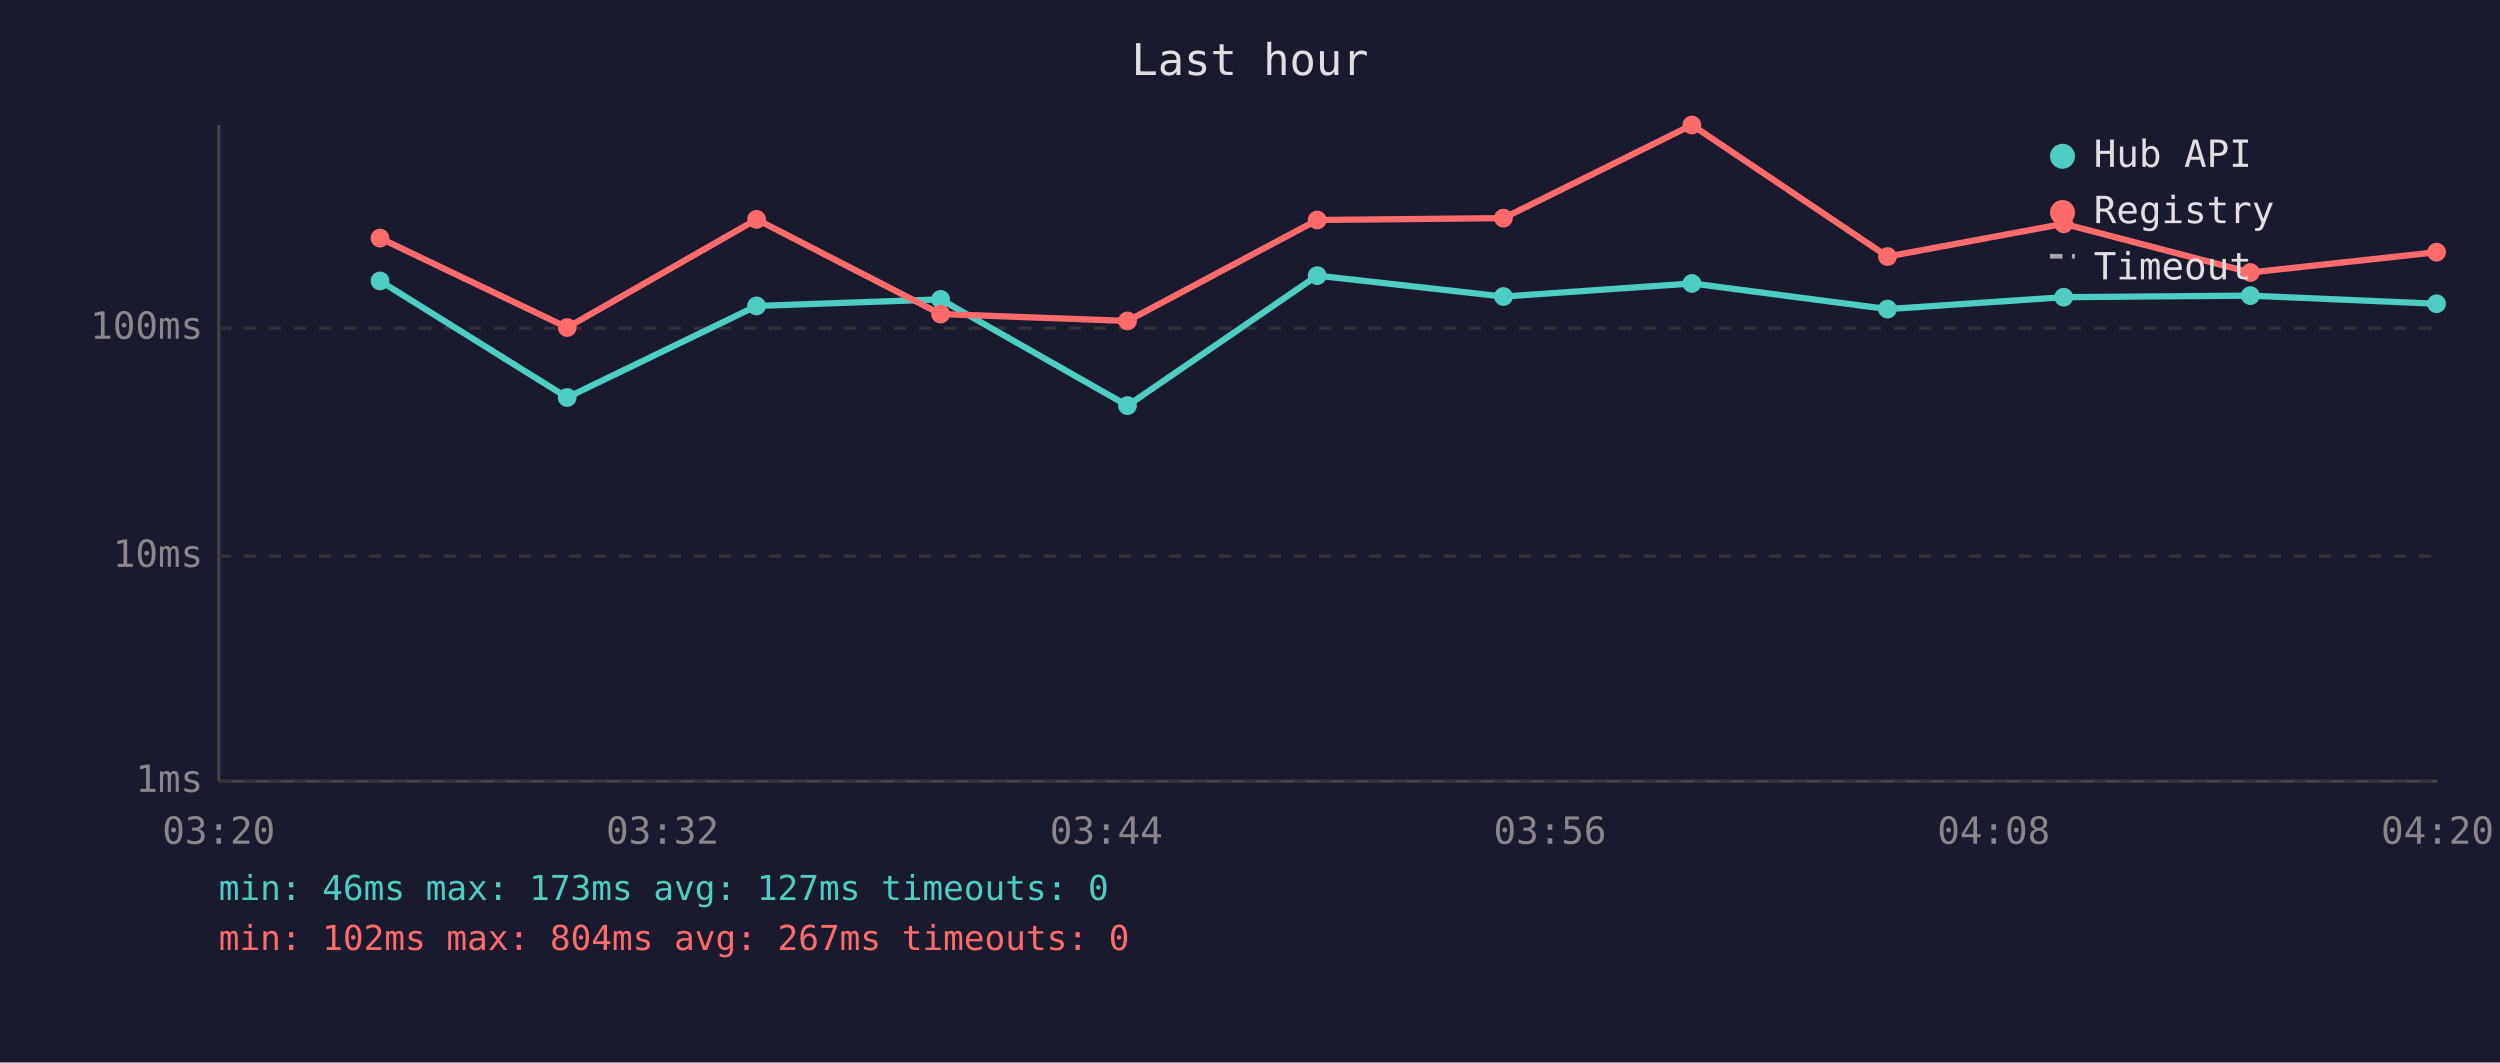
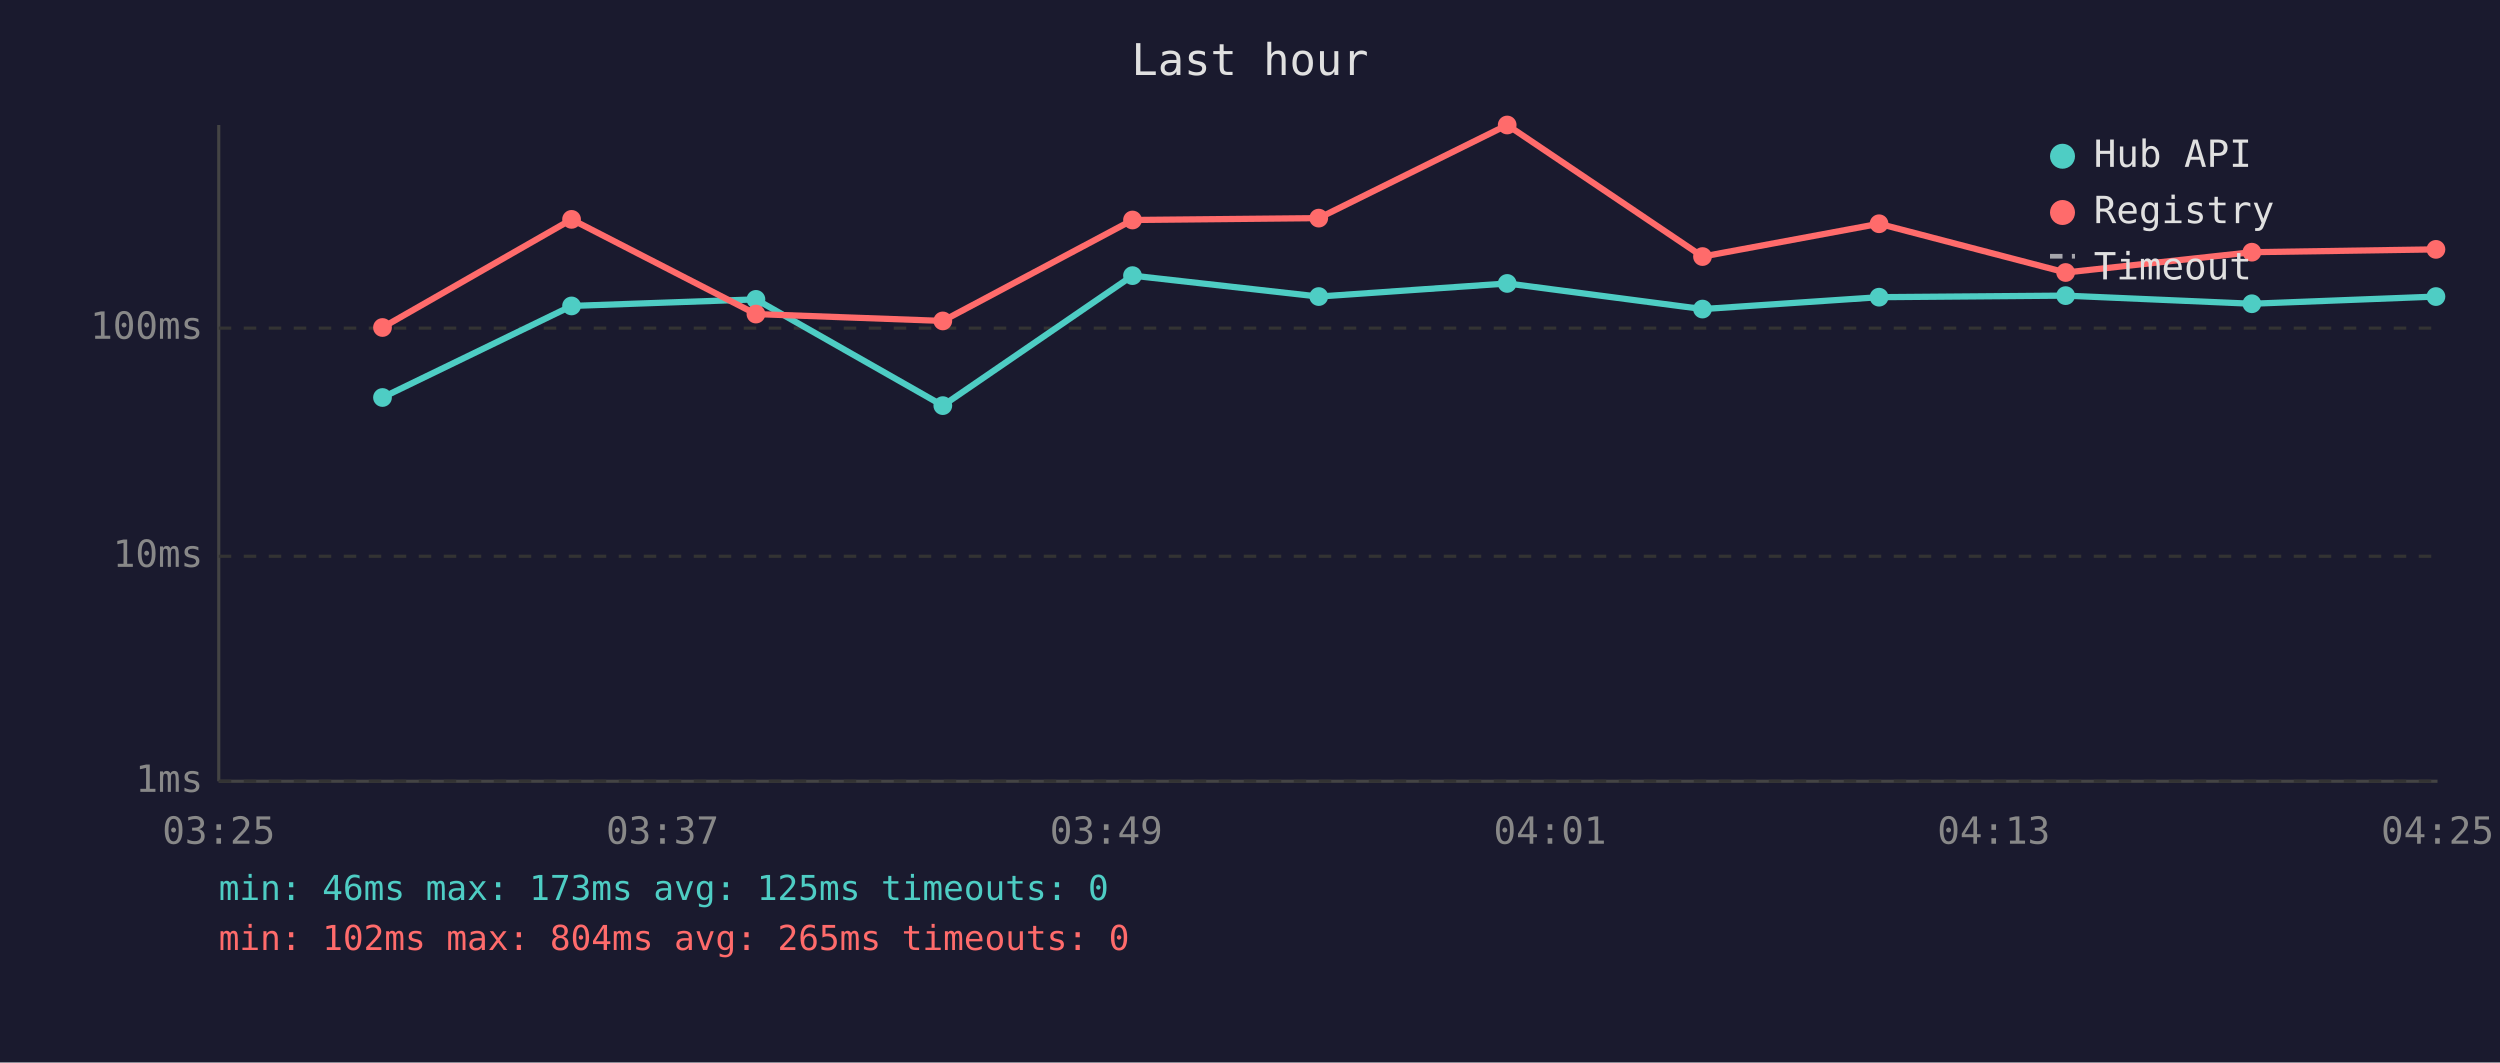
<svg xmlns="http://www.w3.org/2000/svg" viewBox="0 0 800 340" font-family="monospace" font-size="12">
  <rect width="800" height="340" fill="#1a1a2e" />
  <text x="400" y="24" fill="#e0e0e0" font-size="14" text-anchor="middle">Last hour</text>
  <line x1="70" y1="40" x2="70" y2="250" stroke="#444" stroke-width="1" />
  <line x1="70" y1="250" x2="780" y2="250" stroke="#444" stroke-width="1" />
  <line x1="70" y1="250" x2="780" y2="250" stroke="#333" stroke-width="1" stroke-dasharray="4" />
  <text x="65" y="250" fill="#888" text-anchor="end" dominant-baseline="middle">1ms</text>
  <line x1="70" y1="178" x2="780" y2="178" stroke="#333" stroke-width="1" stroke-dasharray="4" />
  <text x="65" y="178" fill="#888" text-anchor="end" dominant-baseline="middle">10ms</text>
  <line x1="70" y1="105" x2="780" y2="105" stroke="#333" stroke-width="1" stroke-dasharray="4" />
  <text x="65" y="105" fill="#888" text-anchor="end" dominant-baseline="middle">100ms</text>
-   <text x="70" y="270" fill="#888" text-anchor="middle">03:20</text>
-   <text x="212" y="270" fill="#888" text-anchor="middle">03:32</text>
-   <text x="354" y="270" fill="#888" text-anchor="middle">03:44</text>
-   <text x="496" y="270" fill="#888" text-anchor="middle">03:56</text>
-   <text x="638" y="270" fill="#888" text-anchor="middle">04:08</text>
-   <text x="780" y="270" fill="#888" text-anchor="middle">04:20</text>
-   <polyline points="121.6,89.9 181.5,127.2 242.1,97.9 301.0,95.8 360.8,129.8 421.5,88.2 481.1,94.9 541.4,90.7 604.0,98.9 660.4,95.1 720.1,94.6 779.7,97.2" fill="none" stroke="#4ecdc4" stroke-width="2" opacity="1" />
-   <circle cx="121.6" cy="89.9" r="3" fill="#4ecdc4" />
-   <circle cx="181.5" cy="127.2" r="3" fill="#4ecdc4" />
-   <circle cx="242.1" cy="97.9" r="3" fill="#4ecdc4" />
-   <circle cx="301.0" cy="95.8" r="3" fill="#4ecdc4" />
-   <circle cx="360.8" cy="129.8" r="3" fill="#4ecdc4" />
-   <circle cx="421.5" cy="88.2" r="3" fill="#4ecdc4" />
-   <circle cx="481.1" cy="94.9" r="3" fill="#4ecdc4" />
-   <circle cx="541.4" cy="90.7" r="3" fill="#4ecdc4" />
-   <circle cx="604.0" cy="98.9" r="3" fill="#4ecdc4" />
-   <circle cx="660.4" cy="95.1" r="3" fill="#4ecdc4" />
-   <circle cx="720.1" cy="94.6" r="3" fill="#4ecdc4" />
-   <circle cx="779.7" cy="97.2" r="3" fill="#4ecdc4" />
-   <polyline points="121.6,76.2 181.5,104.8 242.1,70.2 301.0,100.5 360.8,102.7 421.5,70.4 481.1,69.8 541.4,40.0 604.0,82.1 660.4,71.6 720.1,87.2 779.7,80.7" fill="none" stroke="#ff6b6b" stroke-width="2" opacity="1" />
-   <circle cx="121.6" cy="76.2" r="3" fill="#ff6b6b" />
-   <circle cx="181.5" cy="104.8" r="3" fill="#ff6b6b" />
-   <circle cx="242.1" cy="70.2" r="3" fill="#ff6b6b" />
-   <circle cx="301.0" cy="100.5" r="3" fill="#ff6b6b" />
-   <circle cx="360.8" cy="102.7" r="3" fill="#ff6b6b" />
-   <circle cx="421.5" cy="70.4" r="3" fill="#ff6b6b" />
-   <circle cx="481.1" cy="69.8" r="3" fill="#ff6b6b" />
-   <circle cx="541.4" cy="40.0" r="3" fill="#ff6b6b" />
-   <circle cx="604.0" cy="82.1" r="3" fill="#ff6b6b" />
-   <circle cx="660.4" cy="71.6" r="3" fill="#ff6b6b" />
-   <circle cx="720.1" cy="87.2" r="3" fill="#ff6b6b" />
-   <circle cx="779.7" cy="80.7" r="3" fill="#ff6b6b" />
+   <text x="70" y="270" fill="#888" text-anchor="middle">03:25</text>
+   <text x="212" y="270" fill="#888" text-anchor="middle">03:37</text>
+   <text x="354" y="270" fill="#888" text-anchor="middle">03:49</text>
+   <text x="496" y="270" fill="#888" text-anchor="middle">04:01</text>
+   <text x="638" y="270" fill="#888" text-anchor="middle">04:13</text>
+   <text x="780" y="270" fill="#888" text-anchor="middle">04:25</text>
+   <polyline points="122.4,127.2 182.9,97.9 241.9,95.8 301.7,129.8 362.4,88.2 422.0,94.9 482.3,90.7 544.8,98.9 601.3,95.1 661.0,94.6 720.6,97.2 779.5,94.9" fill="none" stroke="#4ecdc4" stroke-width="2" opacity="1" />
+   <circle cx="122.4" cy="127.2" r="3" fill="#4ecdc4" />
+   <circle cx="182.9" cy="97.9" r="3" fill="#4ecdc4" />
+   <circle cx="241.9" cy="95.8" r="3" fill="#4ecdc4" />
+   <circle cx="301.7" cy="129.8" r="3" fill="#4ecdc4" />
+   <circle cx="362.4" cy="88.2" r="3" fill="#4ecdc4" />
+   <circle cx="422.0" cy="94.9" r="3" fill="#4ecdc4" />
+   <circle cx="482.3" cy="90.7" r="3" fill="#4ecdc4" />
+   <circle cx="544.8" cy="98.9" r="3" fill="#4ecdc4" />
+   <circle cx="601.3" cy="95.1" r="3" fill="#4ecdc4" />
+   <circle cx="661.0" cy="94.6" r="3" fill="#4ecdc4" />
+   <circle cx="720.6" cy="97.2" r="3" fill="#4ecdc4" />
+   <circle cx="779.5" cy="94.9" r="3" fill="#4ecdc4" />
+   <polyline points="122.4,104.8 182.9,70.2 241.9,100.5 301.7,102.7 362.4,70.4 422.0,69.8 482.3,40.0 544.8,82.1 601.3,71.6 661.0,87.2 720.6,80.7 779.5,79.8" fill="none" stroke="#ff6b6b" stroke-width="2" opacity="1" />
+   <circle cx="122.4" cy="104.8" r="3" fill="#ff6b6b" />
+   <circle cx="182.9" cy="70.2" r="3" fill="#ff6b6b" />
+   <circle cx="241.9" cy="100.5" r="3" fill="#ff6b6b" />
+   <circle cx="301.7" cy="102.7" r="3" fill="#ff6b6b" />
+   <circle cx="362.4" cy="70.4" r="3" fill="#ff6b6b" />
+   <circle cx="422.0" cy="69.8" r="3" fill="#ff6b6b" />
+   <circle cx="482.3" cy="40.0" r="3" fill="#ff6b6b" />
+   <circle cx="544.8" cy="82.1" r="3" fill="#ff6b6b" />
+   <circle cx="601.3" cy="71.6" r="3" fill="#ff6b6b" />
+   <circle cx="661.0" cy="87.2" r="3" fill="#ff6b6b" />
+   <circle cx="720.6" cy="80.7" r="3" fill="#ff6b6b" />
+   <circle cx="779.5" cy="79.8" r="3" fill="#ff6b6b" />
  <circle cx="660" cy="50" r="4" fill="#4ecdc4" />
  <text x="670" y="50" fill="#e0e0e0" dominant-baseline="middle">Hub API</text>
  <circle cx="660" cy="68" r="4" fill="#ff6b6b" />
  <text x="670" y="68" fill="#e0e0e0" dominant-baseline="middle">Registry</text>
  <line x1="656" y1="82" x2="664" y2="82" stroke="#e0e0e0" stroke-width="1.5" stroke-dasharray="4,3" opacity="0.7" />
  <text x="670" y="86" fill="#e0e0e0" dominant-baseline="middle">Timeout</text>
-   <text x="70" y="288" fill="#4ecdc4" font-size="11">min: 46ms  max: 173ms  avg: 127ms  timeouts: 0</text>
-   <text x="70" y="304" fill="#ff6b6b" font-size="11">min: 102ms  max: 804ms  avg: 267ms  timeouts: 0</text>
+   <text x="70" y="288" fill="#4ecdc4" font-size="11">min: 46ms  max: 173ms  avg: 125ms  timeouts: 0</text>
+   <text x="70" y="304" fill="#ff6b6b" font-size="11">min: 102ms  max: 804ms  avg: 265ms  timeouts: 0</text>
</svg>
